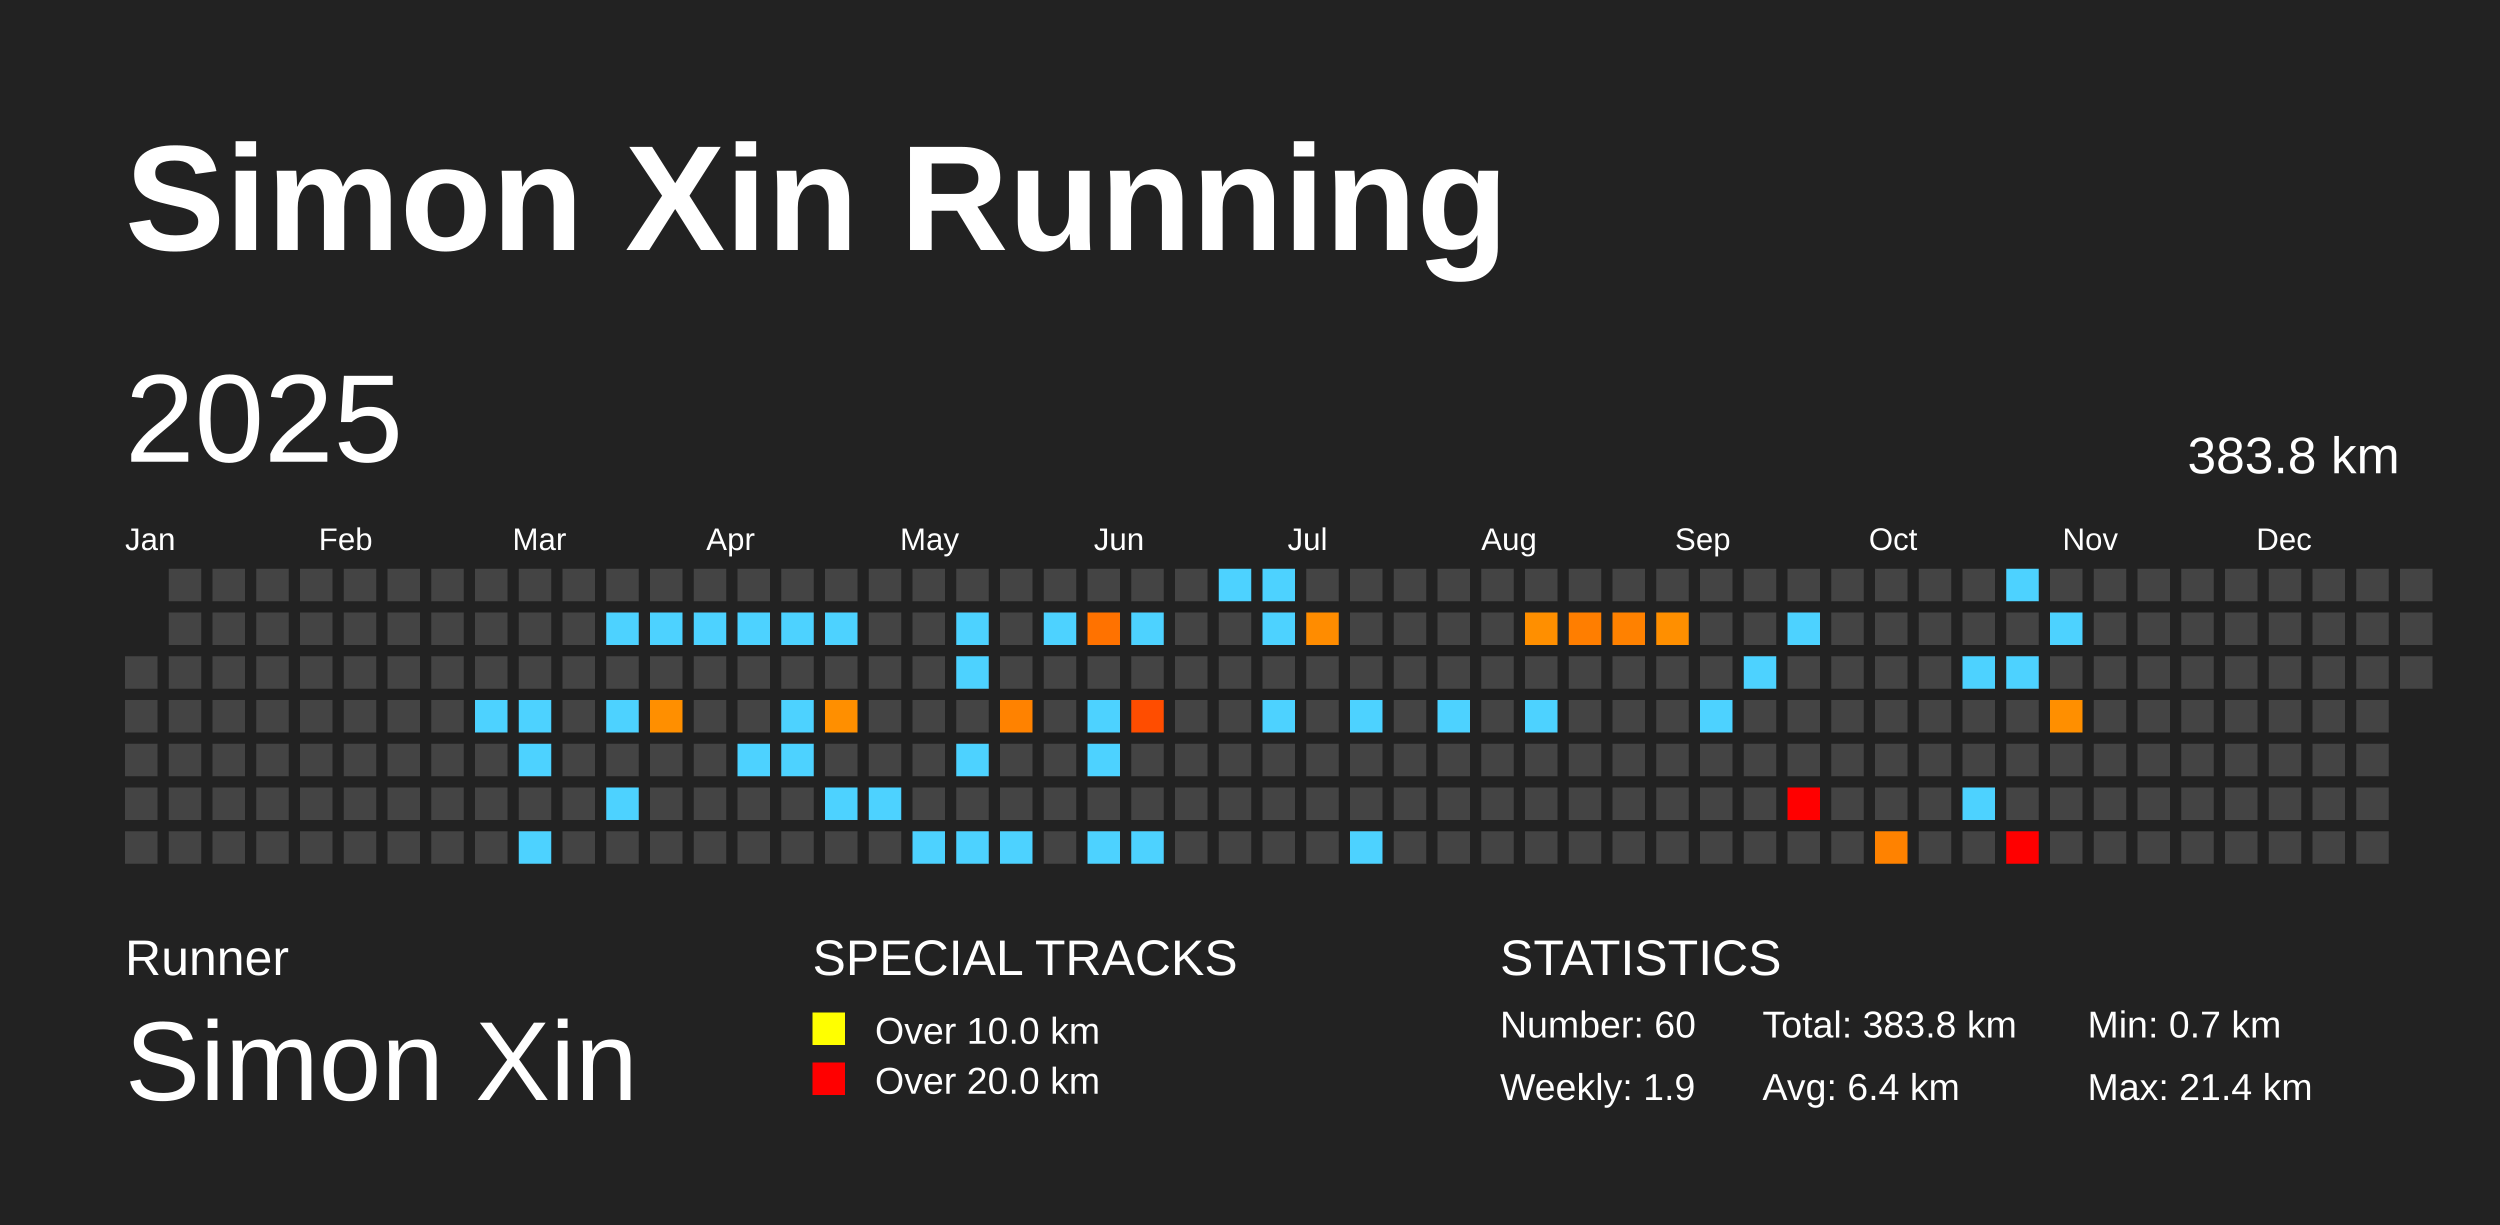
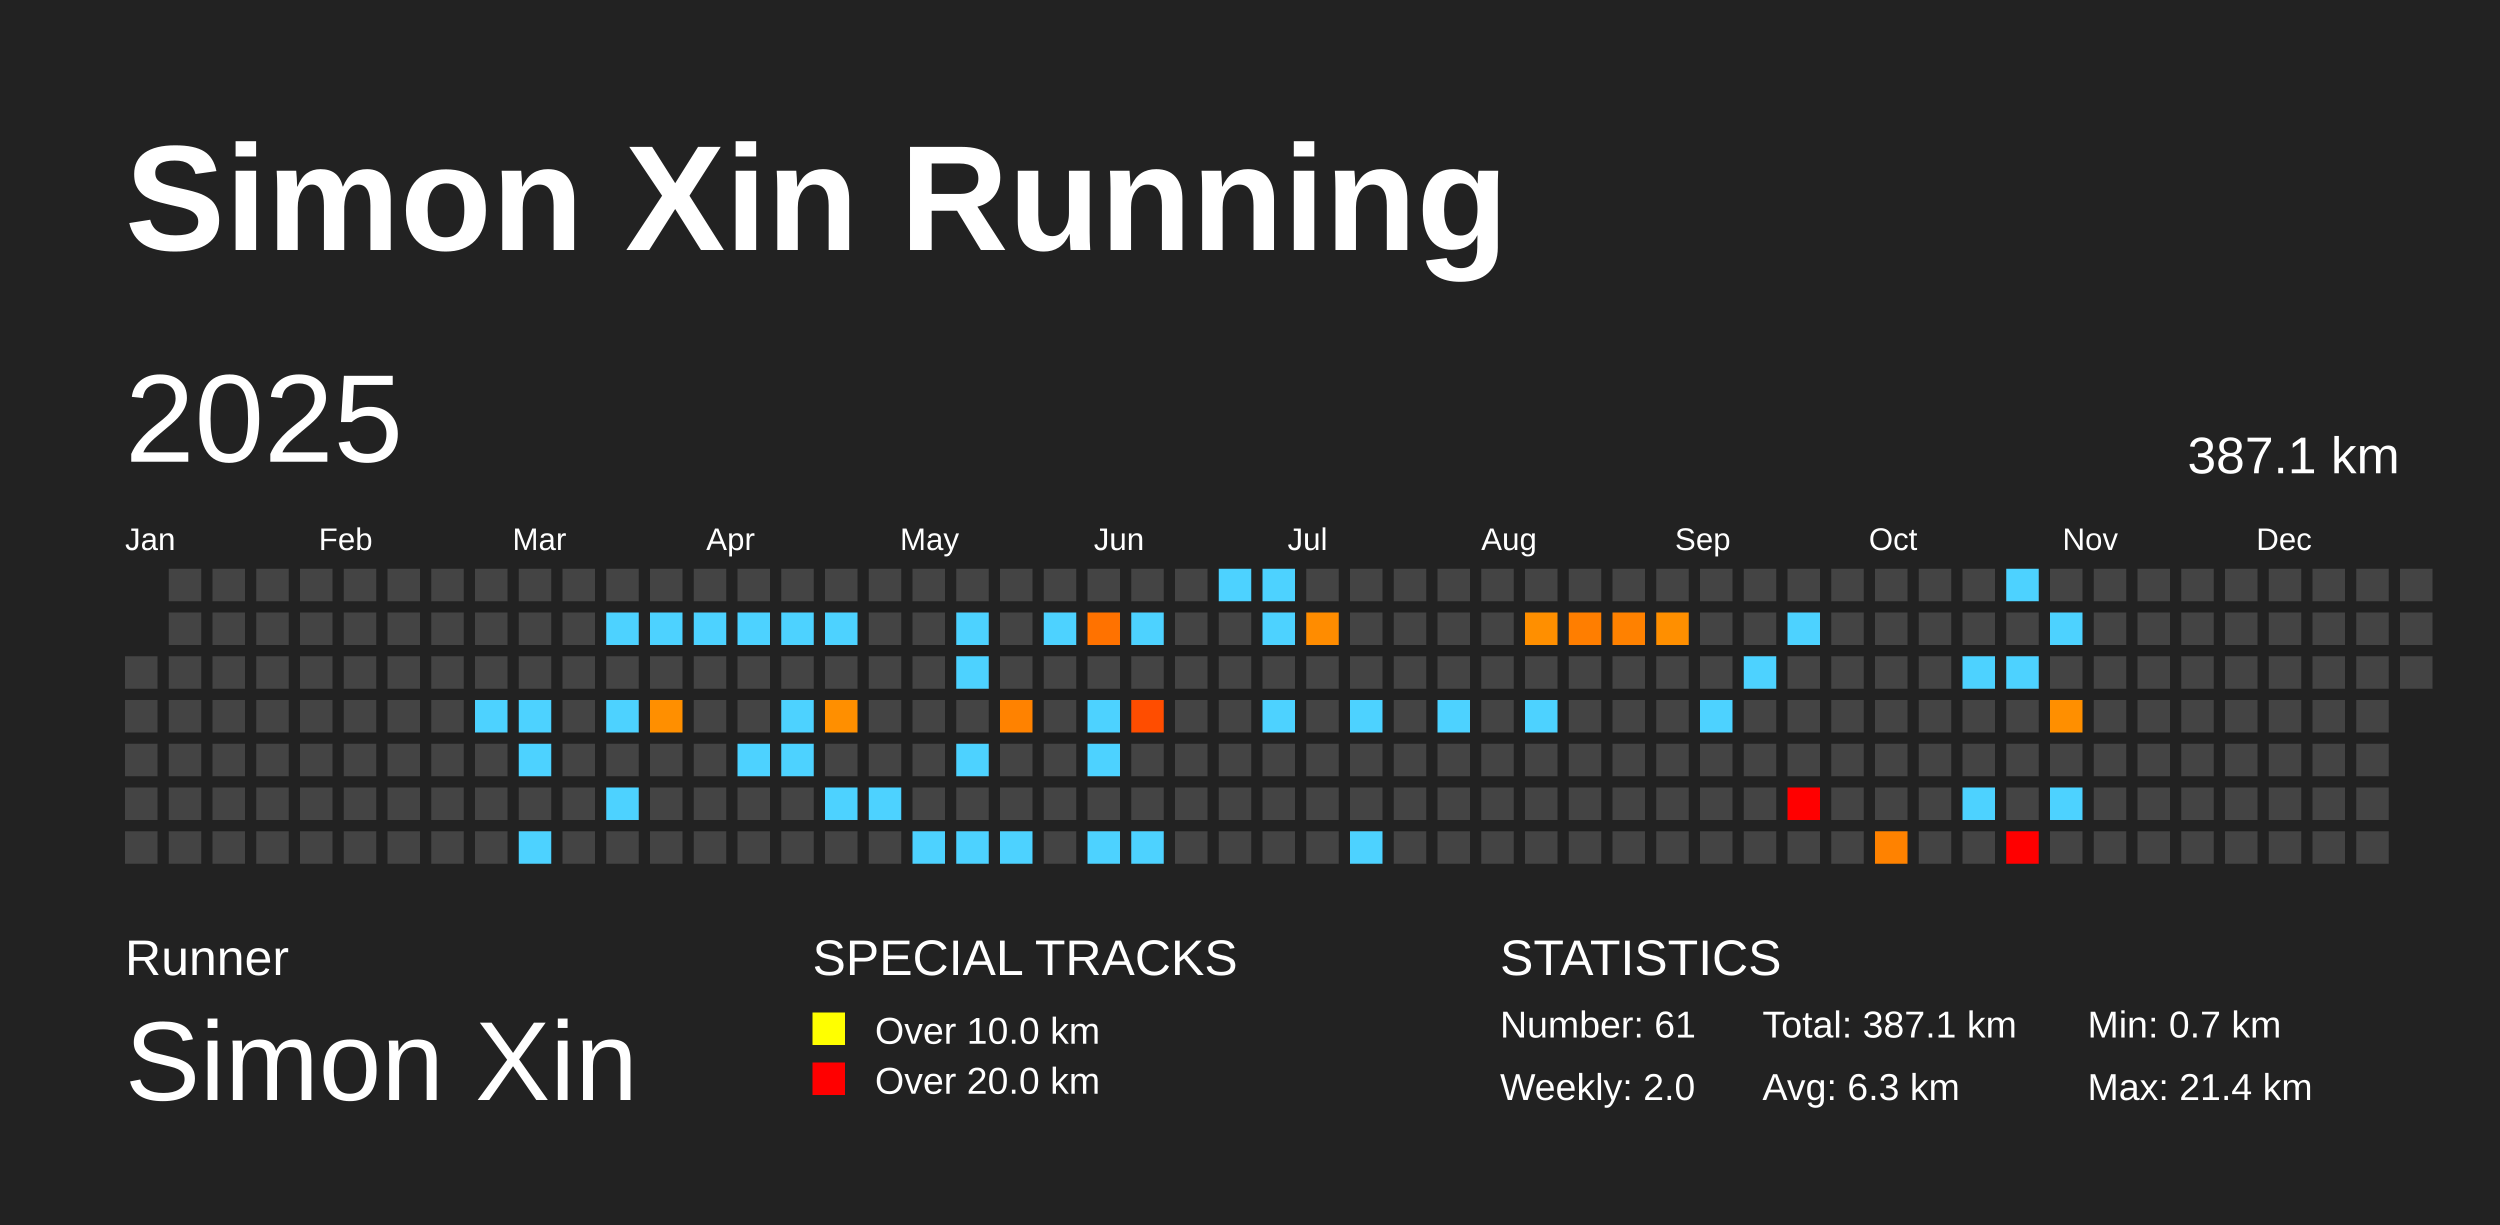
<svg xmlns="http://www.w3.org/2000/svg" baseProfile="full" height="98mm" version="1.1" viewBox="0,0,200,98" width="200mm">
  <defs />
  <rect fill="#222222" height="98" width="200" x="0" y="0" />
  <text fill="#FFFFFF" style="font-size:12px; font-family:Arial; font-weight:bold;" x="10" y="20">Simon Xin Running</text>
  <text fill="#FFFFFF" style="font-size:4px; font-family:Arial" x="10" y="78">Runner</text>
  <text fill="#FFFFFF" style="font-size:9px; font-family:Arial" x="10" y="88">Simon Xin</text>
  <text fill="#FFFFFF" style="font-size:4px; font-family:Arial" x="65" y="78">SPECIAL TRACKS</text>
  <rect fill="yellow" height="2.6" width="2.6" x="65" y="81" />
  <text fill="#FFFFFF" style="font-size:3px; font-family:Arial" x="70" y="83.5">Over 10.0 km</text>
  <rect fill="red" height="2.6" width="2.6" x="65" y="85" />
  <text fill="#FFFFFF" style="font-size:3px; font-family:Arial" x="70" y="87.5">Over 20.0 km</text>
  <text fill="#FFFFFF" style="font-size:4px; font-family:Arial" x="120" y="78">STATISTICS</text>
-   <text fill="#FFFFFF" style="font-size:3px; font-family:Arial" x="120" y="83">Number: 60</text>
-   <text fill="#FFFFFF" style="font-size:3px; font-family:Arial" x="120" y="88">Weekly: 1.9</text>
-   <text fill="#FFFFFF" style="font-size:3px; font-family:Arial" x="141" y="83">Total: 383.8 km</text>
-   <text fill="#FFFFFF" style="font-size:3px; font-family:Arial" x="141" y="88">Avg: 6.4 km</text>
+   <text fill="#FFFFFF" style="font-size:3px; font-family:Arial" x="120" y="83">Number: 61</text>
+   <text fill="#FFFFFF" style="font-size:3px; font-family:Arial" x="120" y="88">Weekly: 2.0</text>
+   <text fill="#FFFFFF" style="font-size:3px; font-family:Arial" x="141" y="83">Total: 387.1 km</text>
+   <text fill="#FFFFFF" style="font-size:3px; font-family:Arial" x="141" y="88">Avg: 6.3 km</text>
  <text fill="#FFFFFF" style="font-size:3px; font-family:Arial" x="167" y="83">Min: 0.7 km</text>
  <text fill="#FFFFFF" style="font-size:3px; font-family:Arial" x="167" y="88">Max: 21.4 km</text>
  <text dominant-baseline="hanging" fill="#FFFFFF" style="font-size:10.0px; font-family:Arial;" x="10" y="30">2025</text>
-   <text dominant-baseline="hanging" fill="#FFFFFF" style="font-size:4.125px; font-family:Arial;" x="175" y="35">383.8 km</text>
+   <text dominant-baseline="hanging" fill="#FFFFFF" style="font-size:4.125px; font-family:Arial;" x="175" y="35">387.1 km</text>
  <text fill="#FFFFFF" style="font-size:2.5px; font-family:Arial" x="10.0" y="44">Jan</text>
  <text fill="#FFFFFF" style="font-size:2.5px; font-family:Arial" x="25.5" y="44">Feb</text>
  <text fill="#FFFFFF" style="font-size:2.5px; font-family:Arial" x="41.0" y="44">Mar</text>
  <text fill="#FFFFFF" style="font-size:2.5px; font-family:Arial" x="56.5" y="44">Apr</text>
  <text fill="#FFFFFF" style="font-size:2.5px; font-family:Arial" x="72.0" y="44">May</text>
  <text fill="#FFFFFF" style="font-size:2.5px; font-family:Arial" x="87.5" y="44">Jun</text>
  <text fill="#FFFFFF" style="font-size:2.5px; font-family:Arial" x="103.0" y="44">Jul</text>
  <text fill="#FFFFFF" style="font-size:2.5px; font-family:Arial" x="118.5" y="44">Aug</text>
  <text fill="#FFFFFF" style="font-size:2.5px; font-family:Arial" x="134.0" y="44">Sep</text>
  <text fill="#FFFFFF" style="font-size:2.5px; font-family:Arial" x="149.5" y="44">Oct</text>
  <text fill="#FFFFFF" style="font-size:2.5px; font-family:Arial" x="165.0" y="44">Nov</text>
  <text fill="#FFFFFF" style="font-size:2.5px; font-family:Arial" x="180.5" y="44">Dec</text>
  <rect fill="#444444" height="2.6" width="2.6" x="10.0" y="52.5" />
  <rect fill="#444444" height="2.6" width="2.6" x="10.0" y="56.0" />
  <rect fill="#444444" height="2.6" width="2.6" x="10.0" y="59.5" />
  <rect fill="#444444" height="2.6" width="2.6" x="10.0" y="63.0" />
  <rect fill="#444444" height="2.6" width="2.6" x="10.0" y="66.5" />
  <rect fill="#444444" height="2.6" width="2.6" x="13.5" y="45.5" />
  <rect fill="#444444" height="2.6" width="2.6" x="13.5" y="49.0" />
  <rect fill="#444444" height="2.6" width="2.6" x="13.5" y="52.5" />
  <rect fill="#444444" height="2.6" width="2.6" x="13.5" y="56.0" />
  <rect fill="#444444" height="2.6" width="2.6" x="13.5" y="59.5" />
  <rect fill="#444444" height="2.6" width="2.6" x="13.5" y="63.0" />
  <rect fill="#444444" height="2.6" width="2.6" x="13.5" y="66.5" />
  <rect fill="#444444" height="2.6" width="2.6" x="17.0" y="45.5" />
  <rect fill="#444444" height="2.6" width="2.6" x="17.0" y="49.0" />
  <rect fill="#444444" height="2.6" width="2.6" x="17.0" y="52.5" />
  <rect fill="#444444" height="2.6" width="2.6" x="17.0" y="56.0" />
  <rect fill="#444444" height="2.6" width="2.6" x="17.0" y="59.5" />
  <rect fill="#444444" height="2.6" width="2.6" x="17.0" y="63.0" />
  <rect fill="#444444" height="2.6" width="2.6" x="17.0" y="66.5" />
  <rect fill="#444444" height="2.6" width="2.6" x="20.5" y="45.5" />
  <rect fill="#444444" height="2.6" width="2.6" x="20.5" y="49.0" />
  <rect fill="#444444" height="2.6" width="2.6" x="20.5" y="52.5" />
  <rect fill="#444444" height="2.6" width="2.6" x="20.5" y="56.0" />
  <rect fill="#444444" height="2.6" width="2.6" x="20.5" y="59.5" />
  <rect fill="#444444" height="2.6" width="2.6" x="20.5" y="63.0" />
  <rect fill="#444444" height="2.6" width="2.6" x="20.5" y="66.5" />
  <rect fill="#444444" height="2.6" width="2.6" x="24.0" y="45.5" />
  <rect fill="#444444" height="2.6" width="2.6" x="24.0" y="49.0" />
  <rect fill="#444444" height="2.6" width="2.6" x="24.0" y="52.5" />
  <rect fill="#444444" height="2.6" width="2.6" x="24.0" y="56.0" />
  <rect fill="#444444" height="2.6" width="2.6" x="24.0" y="59.5" />
  <rect fill="#444444" height="2.6" width="2.6" x="24.0" y="63.0" />
  <rect fill="#444444" height="2.6" width="2.6" x="24.0" y="66.5" />
  <rect fill="#444444" height="2.6" width="2.6" x="27.5" y="45.5" />
  <rect fill="#444444" height="2.6" width="2.6" x="27.5" y="49.0" />
  <rect fill="#444444" height="2.6" width="2.6" x="27.5" y="52.5" />
  <rect fill="#444444" height="2.6" width="2.6" x="27.5" y="56.0" />
  <rect fill="#444444" height="2.6" width="2.6" x="27.5" y="59.5" />
  <rect fill="#444444" height="2.6" width="2.6" x="27.5" y="63.0" />
  <rect fill="#444444" height="2.6" width="2.6" x="27.5" y="66.5" />
  <rect fill="#444444" height="2.6" width="2.6" x="31.0" y="45.5" />
  <rect fill="#444444" height="2.6" width="2.6" x="31.0" y="49.0" />
  <rect fill="#444444" height="2.6" width="2.6" x="31.0" y="52.5" />
  <rect fill="#444444" height="2.6" width="2.6" x="31.0" y="56.0" />
  <rect fill="#444444" height="2.6" width="2.6" x="31.0" y="59.5" />
  <rect fill="#444444" height="2.6" width="2.6" x="31.0" y="63.0" />
  <rect fill="#444444" height="2.6" width="2.6" x="31.0" y="66.5" />
  <rect fill="#444444" height="2.6" width="2.6" x="34.5" y="45.5" />
  <rect fill="#444444" height="2.6" width="2.6" x="34.5" y="49.0" />
  <rect fill="#444444" height="2.6" width="2.6" x="34.5" y="52.5" />
  <rect fill="#444444" height="2.6" width="2.6" x="34.5" y="56.0" />
  <rect fill="#444444" height="2.6" width="2.6" x="34.5" y="59.5" />
  <rect fill="#444444" height="2.6" width="2.6" x="34.5" y="63.0" />
  <rect fill="#444444" height="2.6" width="2.6" x="34.5" y="66.5" />
  <rect fill="#444444" height="2.6" width="2.6" x="38.0" y="45.5" />
  <rect fill="#444444" height="2.6" width="2.6" x="38.0" y="49.0" />
  <rect fill="#444444" height="2.6" width="2.6" x="38.0" y="52.5" />
  <rect fill="#4dd2ff" height="2.6" width="2.6" x="38.0" y="56.0" />
  <rect fill="#444444" height="2.6" width="2.6" x="38.0" y="59.5" />
  <rect fill="#444444" height="2.6" width="2.6" x="38.0" y="63.0" />
  <rect fill="#444444" height="2.6" width="2.6" x="38.0" y="66.5" />
  <rect fill="#444444" height="2.6" width="2.6" x="41.5" y="45.5" />
  <rect fill="#444444" height="2.6" width="2.6" x="41.5" y="49.0" />
  <rect fill="#444444" height="2.6" width="2.6" x="41.5" y="52.5" />
  <rect fill="#4dd2ff" height="2.6" width="2.6" x="41.5" y="56.0" />
  <rect fill="#4dd2ff" height="2.6" width="2.6" x="41.5" y="59.5" />
  <rect fill="#444444" height="2.6" width="2.6" x="41.5" y="63.0" />
  <rect fill="#4dd2ff" height="2.6" width="2.6" x="41.5" y="66.5" />
  <rect fill="#444444" height="2.6" width="2.6" x="45.0" y="45.5" />
  <rect fill="#444444" height="2.6" width="2.6" x="45.0" y="49.0" />
  <rect fill="#444444" height="2.6" width="2.6" x="45.0" y="52.5" />
  <rect fill="#444444" height="2.6" width="2.6" x="45.0" y="56.0" />
  <rect fill="#444444" height="2.6" width="2.6" x="45.0" y="59.5" />
  <rect fill="#444444" height="2.6" width="2.6" x="45.0" y="63.0" />
  <rect fill="#444444" height="2.6" width="2.6" x="45.0" y="66.5" />
  <rect fill="#444444" height="2.6" width="2.6" x="48.5" y="45.5" />
  <rect fill="#4dd2ff" height="2.6" width="2.6" x="48.5" y="49.0" />
  <rect fill="#444444" height="2.6" width="2.6" x="48.5" y="52.5" />
  <rect fill="#4dd2ff" height="2.6" width="2.6" x="48.5" y="56.0" />
  <rect fill="#444444" height="2.6" width="2.6" x="48.5" y="59.5" />
  <rect fill="#4dd2ff" height="2.6" width="2.6" x="48.5" y="63.0" />
  <rect fill="#444444" height="2.6" width="2.6" x="48.5" y="66.5" />
  <rect fill="#444444" height="2.6" width="2.6" x="52.0" y="45.5" />
  <rect fill="#4dd2ff" height="2.6" width="2.6" x="52.0" y="49.0" />
  <rect fill="#444444" height="2.6" width="2.6" x="52.0" y="52.5" />
  <rect fill="#ff8f00" height="2.6" width="2.6" x="52.0" y="56.0" />
  <rect fill="#444444" height="2.6" width="2.6" x="52.0" y="59.5" />
  <rect fill="#444444" height="2.6" width="2.6" x="52.0" y="63.0" />
  <rect fill="#444444" height="2.6" width="2.6" x="52.0" y="66.5" />
  <rect fill="#444444" height="2.6" width="2.6" x="55.5" y="45.5" />
  <rect fill="#4dd2ff" height="2.6" width="2.6" x="55.5" y="49.0" />
  <rect fill="#444444" height="2.6" width="2.6" x="55.5" y="52.5" />
  <rect fill="#444444" height="2.6" width="2.6" x="55.5" y="56.0" />
  <rect fill="#444444" height="2.6" width="2.6" x="55.5" y="59.5" />
  <rect fill="#444444" height="2.6" width="2.6" x="55.5" y="63.0" />
  <rect fill="#444444" height="2.6" width="2.6" x="55.5" y="66.5" />
  <rect fill="#444444" height="2.6" width="2.6" x="59.0" y="45.5" />
  <rect fill="#4dd2ff" height="2.6" width="2.6" x="59.0" y="49.0" />
  <rect fill="#444444" height="2.6" width="2.6" x="59.0" y="52.5" />
  <rect fill="#444444" height="2.6" width="2.6" x="59.0" y="56.0" />
  <rect fill="#4dd2ff" height="2.6" width="2.6" x="59.0" y="59.5" />
  <rect fill="#444444" height="2.6" width="2.6" x="59.0" y="63.0" />
  <rect fill="#444444" height="2.6" width="2.6" x="59.0" y="66.5" />
  <rect fill="#444444" height="2.6" width="2.6" x="62.5" y="45.5" />
  <rect fill="#4dd2ff" height="2.6" width="2.6" x="62.5" y="49.0" />
  <rect fill="#444444" height="2.6" width="2.6" x="62.5" y="52.5" />
  <rect fill="#4dd2ff" height="2.6" width="2.6" x="62.5" y="56.0" />
  <rect fill="#4dd2ff" height="2.6" width="2.6" x="62.5" y="59.5" />
  <rect fill="#444444" height="2.6" width="2.6" x="62.5" y="63.0" />
  <rect fill="#444444" height="2.6" width="2.6" x="62.5" y="66.5" />
  <rect fill="#444444" height="2.6" width="2.6" x="66.0" y="45.5" />
  <rect fill="#4dd2ff" height="2.6" width="2.6" x="66.0" y="49.0" />
  <rect fill="#444444" height="2.6" width="2.6" x="66.0" y="52.5" />
  <rect fill="#ff8f00" height="2.6" width="2.6" x="66.0" y="56.0" />
  <rect fill="#444444" height="2.6" width="2.6" x="66.0" y="59.5" />
  <rect fill="#4dd2ff" height="2.6" width="2.6" x="66.0" y="63.0" />
  <rect fill="#444444" height="2.6" width="2.6" x="66.0" y="66.5" />
  <rect fill="#444444" height="2.6" width="2.6" x="69.5" y="45.5" />
  <rect fill="#444444" height="2.6" width="2.6" x="69.5" y="49.0" />
  <rect fill="#444444" height="2.6" width="2.6" x="69.5" y="52.5" />
  <rect fill="#444444" height="2.6" width="2.6" x="69.5" y="56.0" />
  <rect fill="#444444" height="2.6" width="2.6" x="69.5" y="59.5" />
  <rect fill="#4dd2ff" height="2.6" width="2.6" x="69.5" y="63.0" />
  <rect fill="#444444" height="2.6" width="2.6" x="69.5" y="66.5" />
  <rect fill="#444444" height="2.6" width="2.6" x="73.0" y="45.5" />
  <rect fill="#444444" height="2.6" width="2.6" x="73.0" y="49.0" />
  <rect fill="#444444" height="2.6" width="2.6" x="73.0" y="52.5" />
  <rect fill="#444444" height="2.6" width="2.6" x="73.0" y="56.0" />
  <rect fill="#444444" height="2.6" width="2.6" x="73.0" y="59.5" />
  <rect fill="#444444" height="2.6" width="2.6" x="73.0" y="63.0" />
  <rect fill="#4dd2ff" height="2.6" width="2.6" x="73.0" y="66.5" />
  <rect fill="#444444" height="2.6" width="2.6" x="76.5" y="45.5" />
  <rect fill="#4dd2ff" height="2.6" width="2.6" x="76.5" y="49.0" />
  <rect fill="#4dd2ff" height="2.6" width="2.6" x="76.5" y="52.5" />
  <rect fill="#444444" height="2.6" width="2.6" x="76.5" y="56.0" />
  <rect fill="#4dd2ff" height="2.6" width="2.6" x="76.5" y="59.5" />
  <rect fill="#444444" height="2.6" width="2.6" x="76.5" y="63.0" />
  <rect fill="#4dd2ff" height="2.6" width="2.6" x="76.5" y="66.5" />
  <rect fill="#444444" height="2.6" width="2.6" x="80.0" y="45.5" />
  <rect fill="#444444" height="2.6" width="2.6" x="80.0" y="49.0" />
  <rect fill="#444444" height="2.6" width="2.6" x="80.0" y="52.5" />
  <rect fill="#ff8200" height="2.6" width="2.6" x="80.0" y="56.0" />
  <rect fill="#444444" height="2.6" width="2.6" x="80.0" y="59.5" />
  <rect fill="#444444" height="2.6" width="2.6" x="80.0" y="63.0" />
  <rect fill="#4dd2ff" height="2.6" width="2.6" x="80.0" y="66.5" />
  <rect fill="#444444" height="2.6" width="2.6" x="83.5" y="45.5" />
  <rect fill="#4dd2ff" height="2.6" width="2.6" x="83.5" y="49.0" />
  <rect fill="#444444" height="2.6" width="2.6" x="83.5" y="52.5" />
  <rect fill="#444444" height="2.6" width="2.6" x="83.5" y="56.0" />
  <rect fill="#444444" height="2.6" width="2.6" x="83.5" y="59.5" />
  <rect fill="#444444" height="2.6" width="2.6" x="83.5" y="63.0" />
  <rect fill="#444444" height="2.6" width="2.6" x="83.5" y="66.5" />
  <rect fill="#444444" height="2.6" width="2.6" x="87.0" y="45.5" />
  <rect fill="#ff7200" height="2.6" width="2.6" x="87.0" y="49.0" />
  <rect fill="#444444" height="2.6" width="2.6" x="87.0" y="52.5" />
  <rect fill="#4dd2ff" height="2.6" width="2.6" x="87.0" y="56.0" />
  <rect fill="#4dd2ff" height="2.6" width="2.6" x="87.0" y="59.5" />
  <rect fill="#444444" height="2.6" width="2.6" x="87.0" y="63.0" />
  <rect fill="#4dd2ff" height="2.6" width="2.6" x="87.0" y="66.5" />
  <rect fill="#444444" height="2.6" width="2.6" x="90.5" y="45.5" />
  <rect fill="#4dd2ff" height="2.6" width="2.6" x="90.5" y="49.0" />
  <rect fill="#444444" height="2.6" width="2.6" x="90.5" y="52.5" />
  <rect fill="#ff4d00" height="2.6" width="2.6" x="90.5" y="56.0" />
  <rect fill="#444444" height="2.6" width="2.6" x="90.5" y="59.5" />
  <rect fill="#444444" height="2.6" width="2.6" x="90.5" y="63.0" />
  <rect fill="#4dd2ff" height="2.6" width="2.6" x="90.5" y="66.5" />
  <rect fill="#444444" height="2.6" width="2.6" x="94.0" y="45.5" />
  <rect fill="#444444" height="2.6" width="2.6" x="94.0" y="49.0" />
  <rect fill="#444444" height="2.6" width="2.6" x="94.0" y="52.5" />
  <rect fill="#444444" height="2.6" width="2.6" x="94.0" y="56.0" />
  <rect fill="#444444" height="2.6" width="2.6" x="94.0" y="59.5" />
  <rect fill="#444444" height="2.6" width="2.6" x="94.0" y="63.0" />
  <rect fill="#444444" height="2.6" width="2.6" x="94.0" y="66.5" />
  <rect fill="#4dd2ff" height="2.6" width="2.6" x="97.5" y="45.5" />
  <rect fill="#444444" height="2.6" width="2.6" x="97.5" y="49.0" />
  <rect fill="#444444" height="2.6" width="2.6" x="97.5" y="52.5" />
  <rect fill="#444444" height="2.6" width="2.6" x="97.5" y="56.0" />
  <rect fill="#444444" height="2.6" width="2.6" x="97.5" y="59.5" />
  <rect fill="#444444" height="2.6" width="2.6" x="97.5" y="63.0" />
  <rect fill="#444444" height="2.6" width="2.6" x="97.5" y="66.5" />
  <rect fill="#4dd2ff" height="2.6" width="2.6" x="101.0" y="45.5" />
  <rect fill="#4dd2ff" height="2.6" width="2.6" x="101.0" y="49.0" />
  <rect fill="#444444" height="2.6" width="2.6" x="101.0" y="52.5" />
  <rect fill="#4dd2ff" height="2.6" width="2.6" x="101.0" y="56.0" />
  <rect fill="#444444" height="2.6" width="2.6" x="101.0" y="59.5" />
  <rect fill="#444444" height="2.6" width="2.6" x="101.0" y="63.0" />
  <rect fill="#444444" height="2.6" width="2.6" x="101.0" y="66.5" />
  <rect fill="#444444" height="2.6" width="2.6" x="104.5" y="45.5" />
  <rect fill="#ff8c00" height="2.6" width="2.6" x="104.5" y="49.0" />
  <rect fill="#444444" height="2.6" width="2.6" x="104.5" y="52.5" />
  <rect fill="#444444" height="2.6" width="2.6" x="104.5" y="56.0" />
  <rect fill="#444444" height="2.6" width="2.6" x="104.5" y="59.5" />
  <rect fill="#444444" height="2.6" width="2.6" x="104.5" y="63.0" />
  <rect fill="#444444" height="2.6" width="2.6" x="104.5" y="66.5" />
  <rect fill="#444444" height="2.6" width="2.6" x="108.0" y="45.5" />
  <rect fill="#444444" height="2.6" width="2.6" x="108.0" y="49.0" />
  <rect fill="#444444" height="2.6" width="2.6" x="108.0" y="52.5" />
  <rect fill="#4dd2ff" height="2.6" width="2.6" x="108.0" y="56.0" />
  <rect fill="#444444" height="2.6" width="2.6" x="108.0" y="59.5" />
  <rect fill="#444444" height="2.6" width="2.6" x="108.0" y="63.0" />
  <rect fill="#4dd2ff" height="2.6" width="2.6" x="108.0" y="66.5" />
  <rect fill="#444444" height="2.6" width="2.6" x="111.5" y="45.5" />
  <rect fill="#444444" height="2.6" width="2.6" x="111.5" y="49.0" />
  <rect fill="#444444" height="2.6" width="2.6" x="111.5" y="52.5" />
  <rect fill="#444444" height="2.6" width="2.6" x="111.5" y="56.0" />
  <rect fill="#444444" height="2.6" width="2.6" x="111.5" y="59.5" />
  <rect fill="#444444" height="2.6" width="2.6" x="111.5" y="63.0" />
  <rect fill="#444444" height="2.6" width="2.6" x="111.5" y="66.5" />
  <rect fill="#444444" height="2.6" width="2.6" x="115.0" y="45.5" />
  <rect fill="#444444" height="2.6" width="2.6" x="115.0" y="49.0" />
  <rect fill="#444444" height="2.6" width="2.6" x="115.0" y="52.5" />
  <rect fill="#4dd2ff" height="2.6" width="2.6" x="115.0" y="56.0" />
  <rect fill="#444444" height="2.6" width="2.6" x="115.0" y="59.5" />
  <rect fill="#444444" height="2.6" width="2.6" x="115.0" y="63.0" />
  <rect fill="#444444" height="2.6" width="2.6" x="115.0" y="66.5" />
  <rect fill="#444444" height="2.6" width="2.6" x="118.5" y="45.5" />
  <rect fill="#444444" height="2.6" width="2.6" x="118.5" y="49.0" />
  <rect fill="#444444" height="2.6" width="2.6" x="118.5" y="52.5" />
  <rect fill="#444444" height="2.6" width="2.6" x="118.5" y="56.0" />
  <rect fill="#444444" height="2.6" width="2.6" x="118.5" y="59.5" />
  <rect fill="#444444" height="2.6" width="2.6" x="118.5" y="63.0" />
  <rect fill="#444444" height="2.6" width="2.6" x="118.5" y="66.5" />
  <rect fill="#444444" height="2.6" width="2.6" x="122.0" y="45.5" />
  <rect fill="#ff8f00" height="2.6" width="2.6" x="122.0" y="49.0" />
  <rect fill="#444444" height="2.6" width="2.6" x="122.0" y="52.5" />
  <rect fill="#4dd2ff" height="2.6" width="2.6" x="122.0" y="56.0" />
  <rect fill="#444444" height="2.6" width="2.6" x="122.0" y="59.5" />
  <rect fill="#444444" height="2.6" width="2.6" x="122.0" y="63.0" />
  <rect fill="#444444" height="2.6" width="2.6" x="122.0" y="66.5" />
  <rect fill="#444444" height="2.6" width="2.6" x="125.5" y="45.5" />
  <rect fill="#ff7e00" height="2.6" width="2.6" x="125.5" y="49.0" />
  <rect fill="#444444" height="2.6" width="2.6" x="125.5" y="52.5" />
  <rect fill="#444444" height="2.6" width="2.6" x="125.5" y="56.0" />
  <rect fill="#444444" height="2.6" width="2.6" x="125.5" y="59.5" />
  <rect fill="#444444" height="2.6" width="2.6" x="125.5" y="63.0" />
  <rect fill="#444444" height="2.6" width="2.6" x="125.5" y="66.5" />
  <rect fill="#444444" height="2.6" width="2.6" x="129.0" y="45.5" />
  <rect fill="#ff8100" height="2.6" width="2.6" x="129.0" y="49.0" />
  <rect fill="#444444" height="2.6" width="2.6" x="129.0" y="52.5" />
  <rect fill="#444444" height="2.6" width="2.6" x="129.0" y="56.0" />
  <rect fill="#444444" height="2.6" width="2.6" x="129.0" y="59.5" />
  <rect fill="#444444" height="2.6" width="2.6" x="129.0" y="63.0" />
  <rect fill="#444444" height="2.6" width="2.6" x="129.0" y="66.5" />
  <rect fill="#444444" height="2.6" width="2.6" x="132.5" y="45.5" />
  <rect fill="#ff8f00" height="2.6" width="2.6" x="132.5" y="49.0" />
  <rect fill="#444444" height="2.6" width="2.6" x="132.5" y="52.5" />
  <rect fill="#444444" height="2.6" width="2.6" x="132.5" y="56.0" />
  <rect fill="#444444" height="2.6" width="2.6" x="132.5" y="59.5" />
  <rect fill="#444444" height="2.6" width="2.6" x="132.5" y="63.0" />
  <rect fill="#444444" height="2.6" width="2.6" x="132.5" y="66.5" />
  <rect fill="#444444" height="2.6" width="2.6" x="136.0" y="45.5" />
  <rect fill="#444444" height="2.6" width="2.6" x="136.0" y="49.0" />
  <rect fill="#444444" height="2.6" width="2.6" x="136.0" y="52.5" />
  <rect fill="#4dd2ff" height="2.6" width="2.6" x="136.0" y="56.0" />
  <rect fill="#444444" height="2.6" width="2.6" x="136.0" y="59.5" />
  <rect fill="#444444" height="2.6" width="2.6" x="136.0" y="63.0" />
  <rect fill="#444444" height="2.6" width="2.6" x="136.0" y="66.5" />
  <rect fill="#444444" height="2.6" width="2.6" x="139.5" y="45.5" />
  <rect fill="#444444" height="2.6" width="2.6" x="139.5" y="49.0" />
  <rect fill="#4dd2ff" height="2.6" width="2.6" x="139.5" y="52.5" />
  <rect fill="#444444" height="2.6" width="2.6" x="139.5" y="56.0" />
  <rect fill="#444444" height="2.6" width="2.6" x="139.5" y="59.5" />
  <rect fill="#444444" height="2.6" width="2.6" x="139.5" y="63.0" />
  <rect fill="#444444" height="2.6" width="2.6" x="139.5" y="66.5" />
  <rect fill="#444444" height="2.6" width="2.6" x="143.0" y="45.5" />
  <rect fill="#4dd2ff" height="2.6" width="2.6" x="143.0" y="49.0" />
  <rect fill="#444444" height="2.6" width="2.6" x="143.0" y="52.5" />
  <rect fill="#444444" height="2.6" width="2.6" x="143.0" y="56.0" />
  <rect fill="#444444" height="2.6" width="2.6" x="143.0" y="59.5" />
  <rect fill="red" height="2.6" width="2.6" x="143.0" y="63.0" />
  <rect fill="#444444" height="2.6" width="2.6" x="143.0" y="66.5" />
  <rect fill="#444444" height="2.6" width="2.6" x="146.5" y="45.5" />
  <rect fill="#444444" height="2.6" width="2.6" x="146.5" y="49.0" />
  <rect fill="#444444" height="2.6" width="2.6" x="146.5" y="52.5" />
  <rect fill="#444444" height="2.6" width="2.6" x="146.5" y="56.0" />
  <rect fill="#444444" height="2.6" width="2.6" x="146.5" y="59.5" />
  <rect fill="#444444" height="2.6" width="2.6" x="146.5" y="63.0" />
  <rect fill="#444444" height="2.6" width="2.6" x="146.5" y="66.5" />
  <rect fill="#444444" height="2.6" width="2.6" x="150.0" y="45.5" />
  <rect fill="#444444" height="2.6" width="2.6" x="150.0" y="49.0" />
  <rect fill="#444444" height="2.6" width="2.6" x="150.0" y="52.5" />
  <rect fill="#444444" height="2.6" width="2.6" x="150.0" y="56.0" />
  <rect fill="#444444" height="2.6" width="2.6" x="150.0" y="59.5" />
  <rect fill="#444444" height="2.6" width="2.6" x="150.0" y="63.0" />
  <rect fill="#ff8200" height="2.6" width="2.6" x="150.0" y="66.5" />
  <rect fill="#444444" height="2.6" width="2.6" x="153.5" y="45.5" />
  <rect fill="#444444" height="2.6" width="2.6" x="153.5" y="49.0" />
  <rect fill="#444444" height="2.6" width="2.6" x="153.5" y="52.5" />
  <rect fill="#444444" height="2.6" width="2.6" x="153.5" y="56.0" />
  <rect fill="#444444" height="2.6" width="2.6" x="153.5" y="59.5" />
  <rect fill="#444444" height="2.6" width="2.6" x="153.5" y="63.0" />
  <rect fill="#444444" height="2.6" width="2.6" x="153.5" y="66.5" />
  <rect fill="#444444" height="2.6" width="2.6" x="157.0" y="45.5" />
  <rect fill="#444444" height="2.6" width="2.6" x="157.0" y="49.0" />
  <rect fill="#4dd2ff" height="2.6" width="2.6" x="157.0" y="52.5" />
  <rect fill="#444444" height="2.6" width="2.6" x="157.0" y="56.0" />
  <rect fill="#444444" height="2.6" width="2.6" x="157.0" y="59.5" />
  <rect fill="#4dd2ff" height="2.6" width="2.6" x="157.0" y="63.0" />
  <rect fill="#444444" height="2.6" width="2.6" x="157.0" y="66.5" />
  <rect fill="#4dd2ff" height="2.6" width="2.6" x="160.5" y="45.5" />
  <rect fill="#444444" height="2.6" width="2.6" x="160.5" y="49.0" />
  <rect fill="#4dd2ff" height="2.6" width="2.6" x="160.5" y="52.5" />
  <rect fill="#444444" height="2.6" width="2.6" x="160.5" y="56.0" />
  <rect fill="#444444" height="2.6" width="2.6" x="160.5" y="59.5" />
  <rect fill="#444444" height="2.6" width="2.6" x="160.5" y="63.0" />
  <rect fill="red" height="2.6" width="2.6" x="160.5" y="66.5" />
  <rect fill="#444444" height="2.6" width="2.6" x="164.0" y="45.5" />
  <rect fill="#4dd2ff" height="2.6" width="2.6" x="164.0" y="49.0" />
  <rect fill="#444444" height="2.6" width="2.6" x="164.0" y="52.5" />
  <rect fill="#ff8f00" height="2.6" width="2.6" x="164.0" y="56.0" />
  <rect fill="#444444" height="2.6" width="2.6" x="164.0" y="59.5" />
-   <rect fill="#444444" height="2.6" width="2.6" x="164.0" y="63.0" />
+   <rect fill="#4dd2ff" height="2.6" width="2.6" x="164.0" y="63.0" />
  <rect fill="#444444" height="2.6" width="2.6" x="164.0" y="66.5" />
  <rect fill="#444444" height="2.6" width="2.6" x="167.5" y="45.5" />
  <rect fill="#444444" height="2.6" width="2.6" x="167.5" y="49.0" />
  <rect fill="#444444" height="2.6" width="2.6" x="167.5" y="52.5" />
  <rect fill="#444444" height="2.6" width="2.6" x="167.5" y="56.0" />
  <rect fill="#444444" height="2.6" width="2.6" x="167.5" y="59.5" />
  <rect fill="#444444" height="2.6" width="2.6" x="167.5" y="63.0" />
  <rect fill="#444444" height="2.6" width="2.6" x="167.5" y="66.5" />
  <rect fill="#444444" height="2.6" width="2.6" x="171.0" y="45.5" />
  <rect fill="#444444" height="2.6" width="2.6" x="171.0" y="49.0" />
  <rect fill="#444444" height="2.6" width="2.6" x="171.0" y="52.5" />
  <rect fill="#444444" height="2.6" width="2.6" x="171.0" y="56.0" />
  <rect fill="#444444" height="2.6" width="2.6" x="171.0" y="59.5" />
  <rect fill="#444444" height="2.6" width="2.6" x="171.0" y="63.0" />
  <rect fill="#444444" height="2.6" width="2.6" x="171.0" y="66.5" />
  <rect fill="#444444" height="2.6" width="2.6" x="174.5" y="45.5" />
  <rect fill="#444444" height="2.6" width="2.6" x="174.5" y="49.0" />
  <rect fill="#444444" height="2.6" width="2.6" x="174.5" y="52.5" />
  <rect fill="#444444" height="2.6" width="2.6" x="174.5" y="56.0" />
  <rect fill="#444444" height="2.6" width="2.6" x="174.5" y="59.5" />
  <rect fill="#444444" height="2.6" width="2.6" x="174.5" y="63.0" />
  <rect fill="#444444" height="2.6" width="2.6" x="174.5" y="66.5" />
  <rect fill="#444444" height="2.6" width="2.6" x="178.0" y="45.5" />
  <rect fill="#444444" height="2.6" width="2.6" x="178.0" y="49.0" />
  <rect fill="#444444" height="2.6" width="2.6" x="178.0" y="52.5" />
  <rect fill="#444444" height="2.6" width="2.6" x="178.0" y="56.0" />
  <rect fill="#444444" height="2.6" width="2.6" x="178.0" y="59.5" />
  <rect fill="#444444" height="2.6" width="2.6" x="178.0" y="63.0" />
  <rect fill="#444444" height="2.6" width="2.6" x="178.0" y="66.5" />
  <rect fill="#444444" height="2.6" width="2.6" x="181.5" y="45.5" />
  <rect fill="#444444" height="2.6" width="2.6" x="181.5" y="49.0" />
  <rect fill="#444444" height="2.6" width="2.6" x="181.5" y="52.5" />
  <rect fill="#444444" height="2.6" width="2.6" x="181.5" y="56.0" />
  <rect fill="#444444" height="2.6" width="2.6" x="181.5" y="59.5" />
  <rect fill="#444444" height="2.6" width="2.6" x="181.5" y="63.0" />
  <rect fill="#444444" height="2.6" width="2.6" x="181.5" y="66.5" />
  <rect fill="#444444" height="2.6" width="2.6" x="185.0" y="45.5" />
  <rect fill="#444444" height="2.6" width="2.6" x="185.0" y="49.0" />
  <rect fill="#444444" height="2.6" width="2.6" x="185.0" y="52.5" />
  <rect fill="#444444" height="2.6" width="2.6" x="185.0" y="56.0" />
  <rect fill="#444444" height="2.6" width="2.6" x="185.0" y="59.5" />
  <rect fill="#444444" height="2.6" width="2.6" x="185.0" y="63.0" />
  <rect fill="#444444" height="2.6" width="2.6" x="185.0" y="66.5" />
  <rect fill="#444444" height="2.6" width="2.6" x="188.5" y="45.5" />
  <rect fill="#444444" height="2.6" width="2.6" x="188.5" y="49.0" />
  <rect fill="#444444" height="2.6" width="2.6" x="188.5" y="52.5" />
  <rect fill="#444444" height="2.6" width="2.6" x="188.5" y="56.0" />
  <rect fill="#444444" height="2.6" width="2.6" x="188.5" y="59.5" />
  <rect fill="#444444" height="2.6" width="2.6" x="188.5" y="63.0" />
  <rect fill="#444444" height="2.6" width="2.6" x="188.5" y="66.5" />
  <rect fill="#444444" height="2.6" width="2.6" x="192.0" y="45.5" />
  <rect fill="#444444" height="2.6" width="2.6" x="192.0" y="49.0" />
  <rect fill="#444444" height="2.6" width="2.6" x="192.0" y="52.5" />
</svg>
